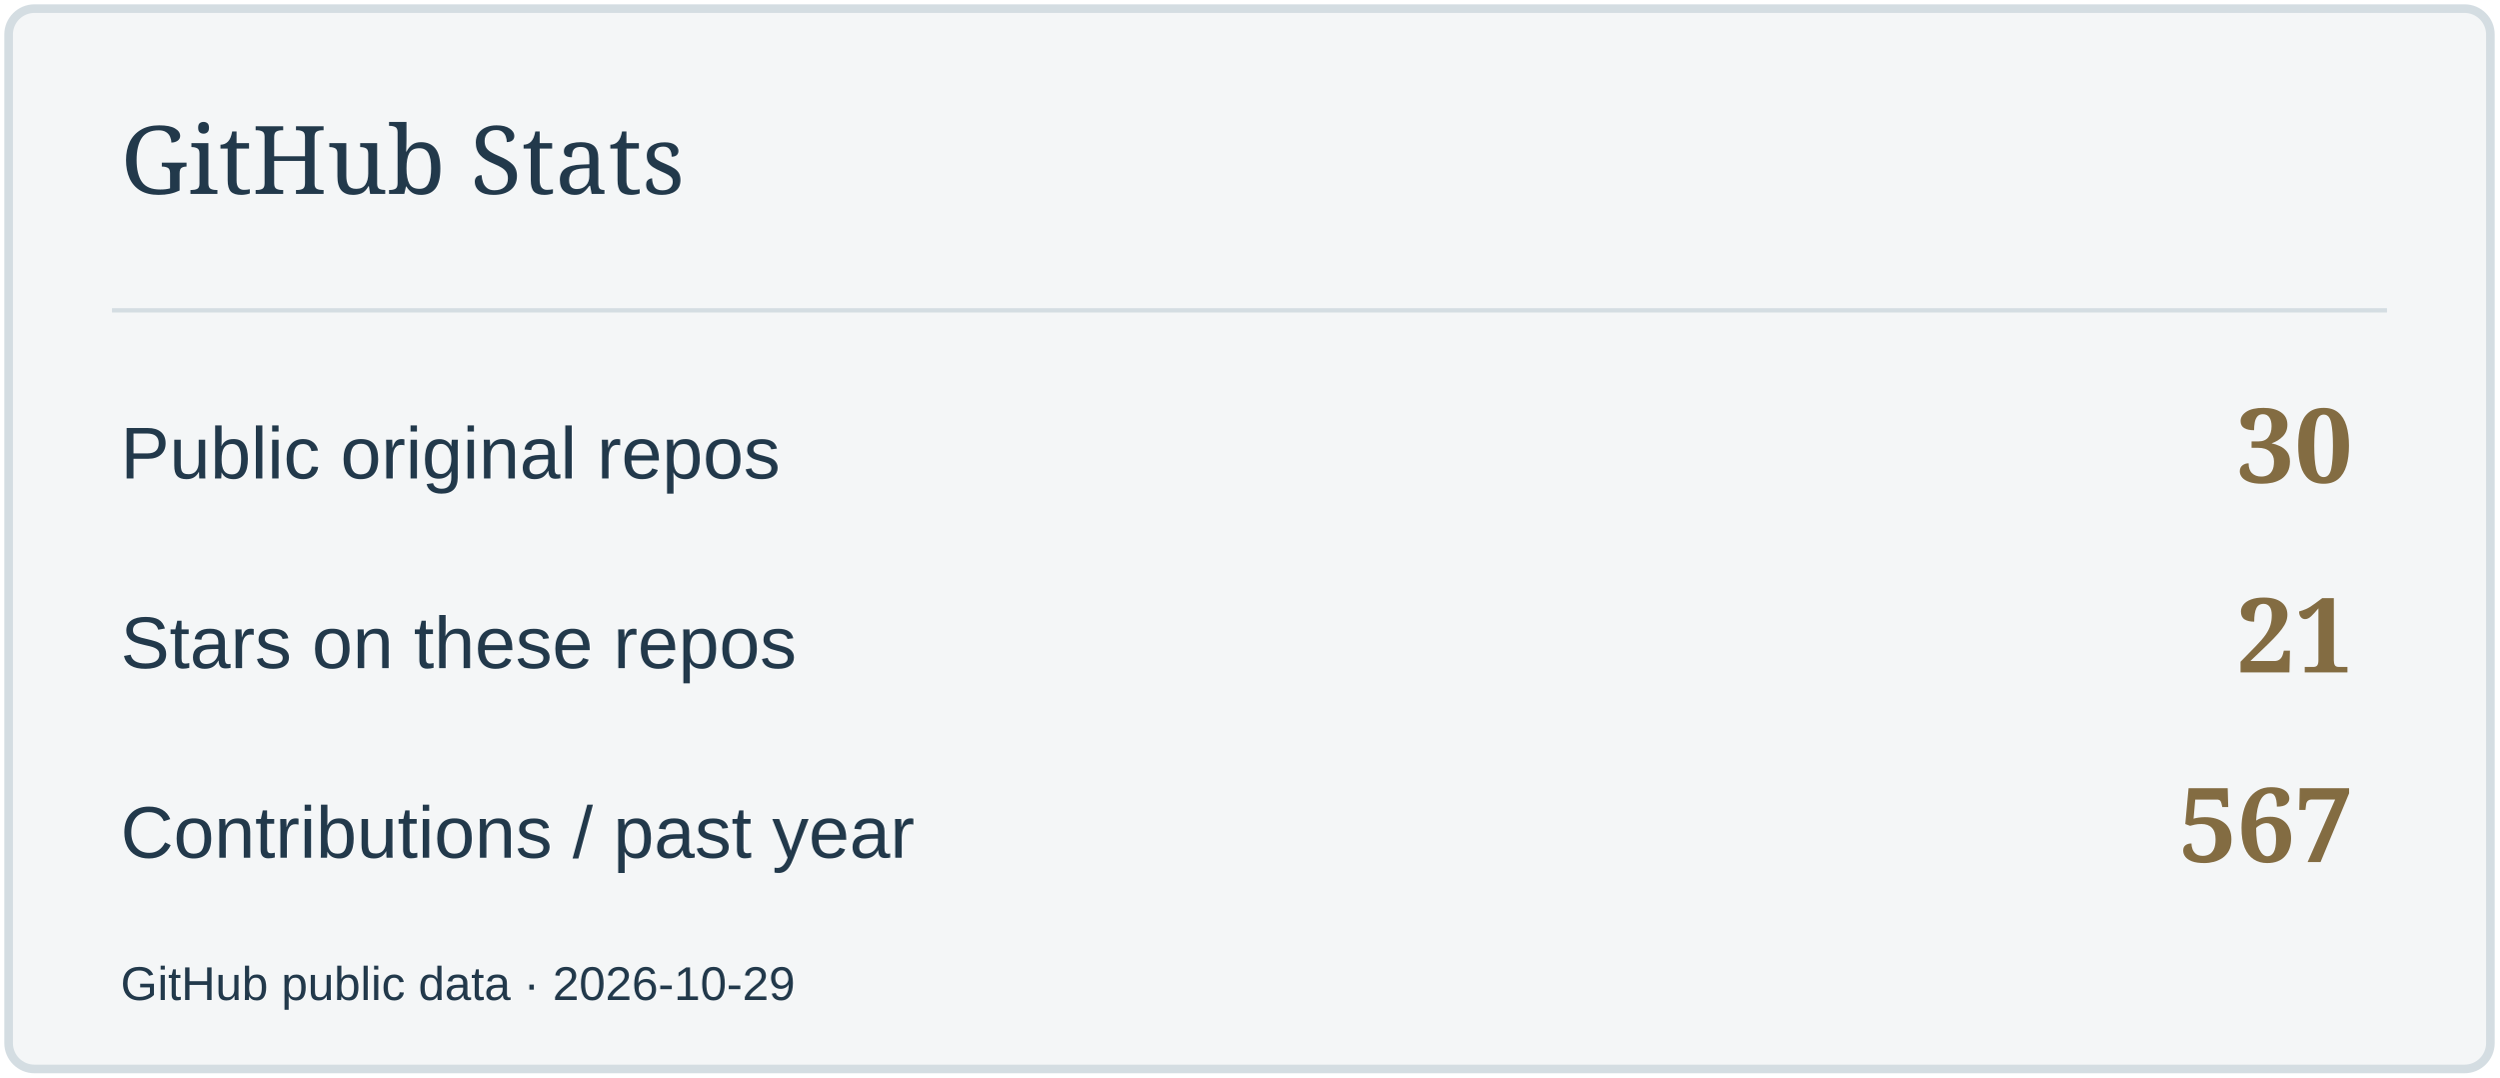
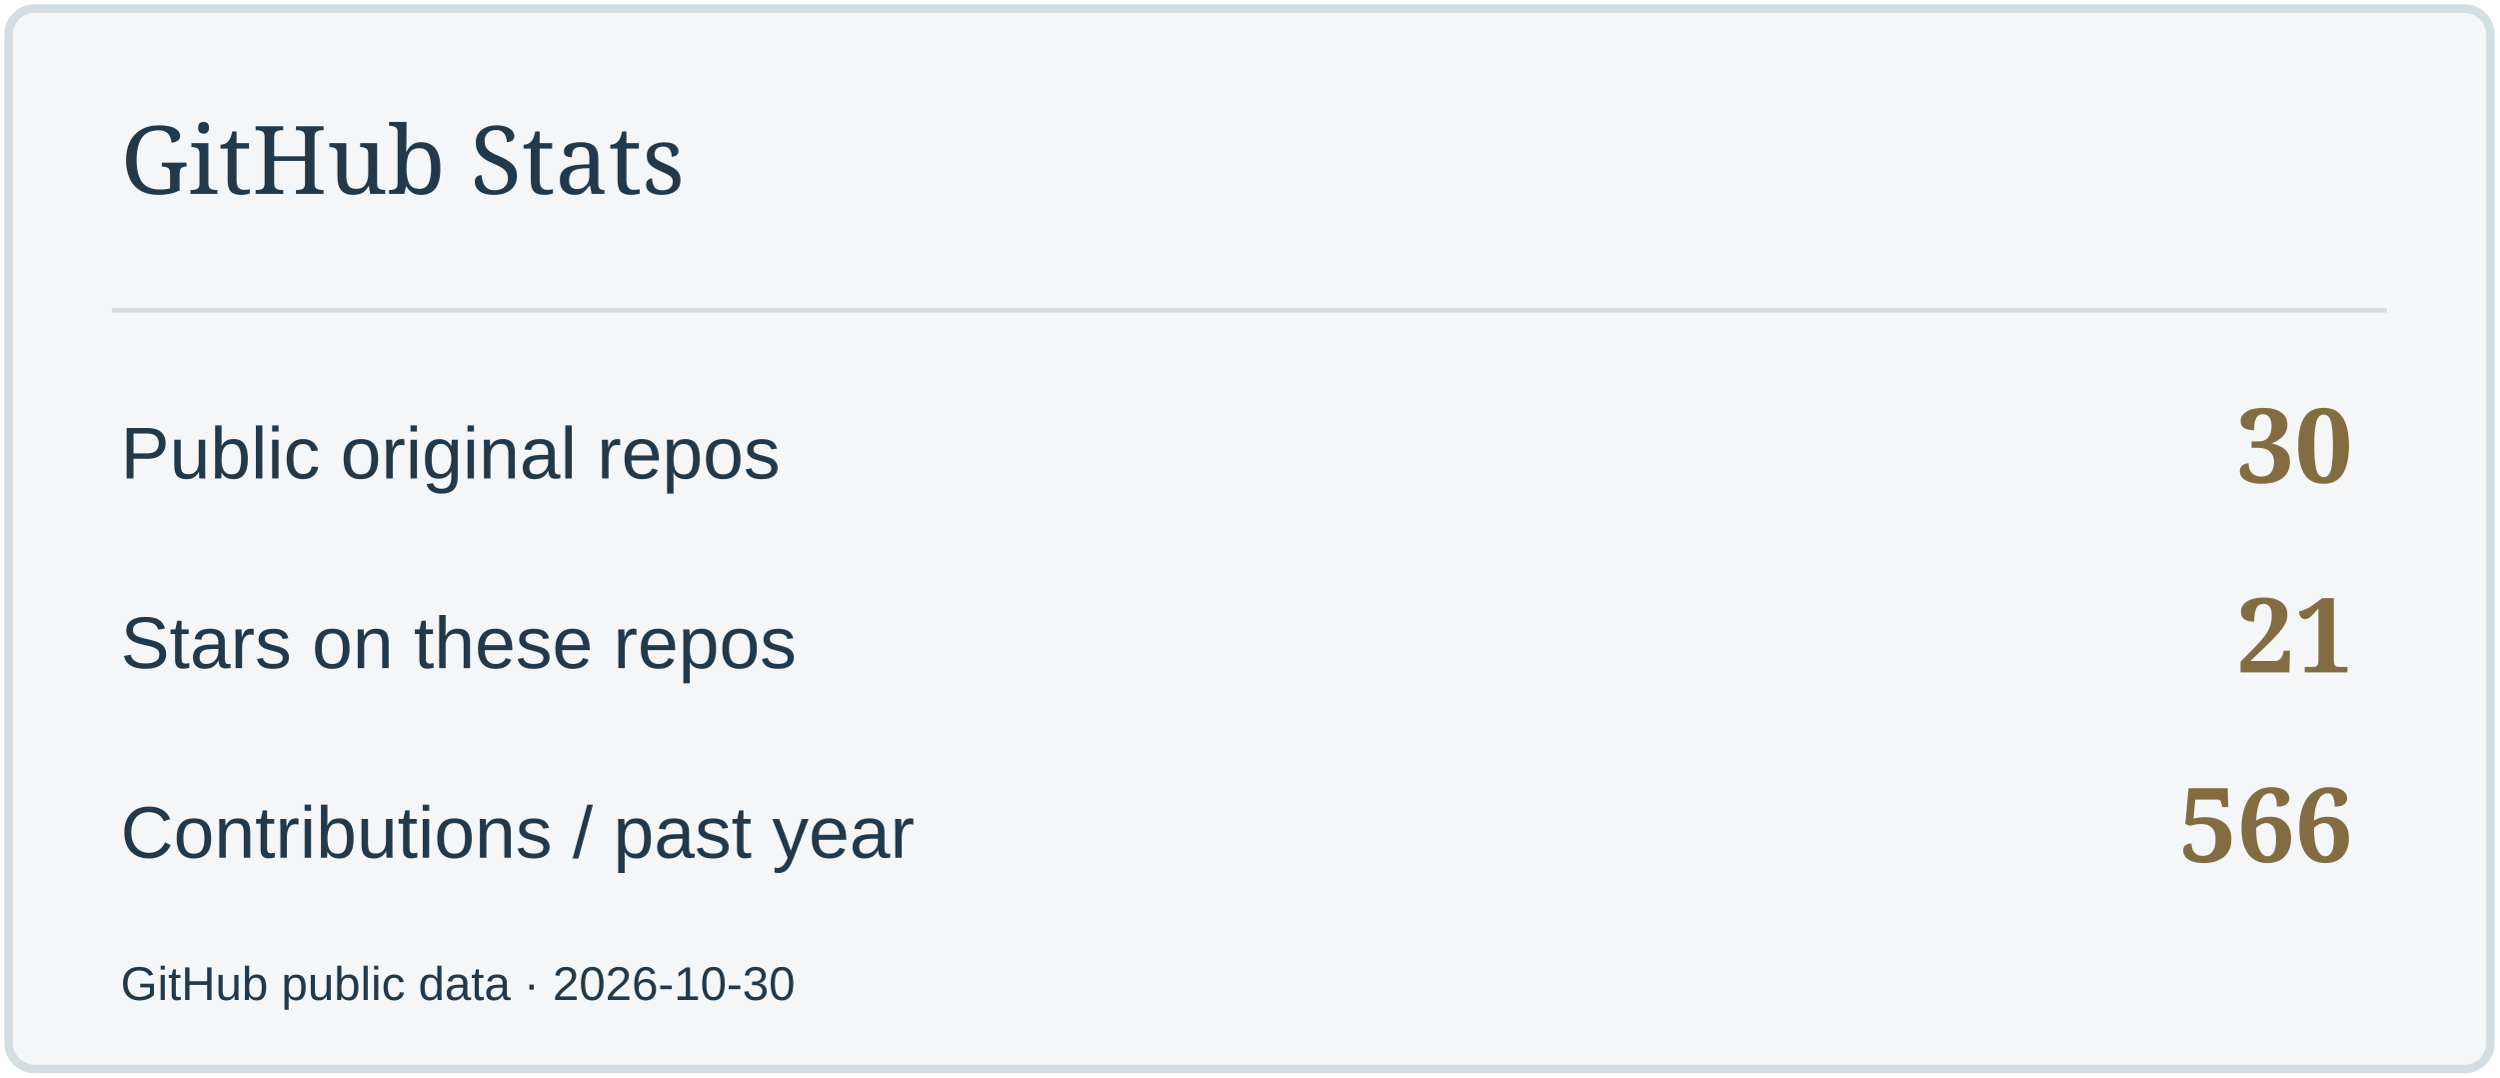
<svg xmlns="http://www.w3.org/2000/svg" width="580" height="250" viewBox="0 0 580 250" role="img" aria-label="GitHub Stats">
  <rect x="2" y="2" width="576" height="246" rx="6" fill="#F4F6F7" stroke="#D4DDE2" stroke-width="2" />
  <path d="M26 72H554" stroke="#D4DDE2" />
  <text x="28" y="45" font-size="22" fill="#22394B" font-family="Georgia,serif">GitHub Stats</text>
  <text x="28" y="111" font-size="17" fill="#22394B" font-family="Arial,sans-serif">Public original repos</text>
  <text x="546" y="112" font-size="24" fill="#836C42" font-family="Georgia,serif" text-anchor="end" font-weight="700">30</text>
  <text x="28" y="155" font-size="17" fill="#22394B" font-family="Arial,sans-serif">Stars on these repos</text>
  <text x="546" y="156" font-size="24" fill="#836C42" font-family="Georgia,serif" text-anchor="end" font-weight="700">21</text>
  <text x="28" y="199" font-size="17" fill="#22394B" font-family="Arial,sans-serif">Contributions / past year</text>
-   <text x="546" y="200" font-size="24" fill="#836C42" font-family="Georgia,serif" text-anchor="end" font-weight="700">567</text>
-   <text x="28" y="232" font-size="11" fill="#22394B" font-family="Arial,sans-serif">GitHub public data · 2026-10-29</text>
+   <text x="546" y="200" font-size="24" fill="#836C42" font-family="Georgia,serif" text-anchor="end" font-weight="700">566</text>
+   <text x="28" y="232" font-size="11" fill="#22394B" font-family="Arial,sans-serif">GitHub public data · 2026-10-30</text>
</svg>
